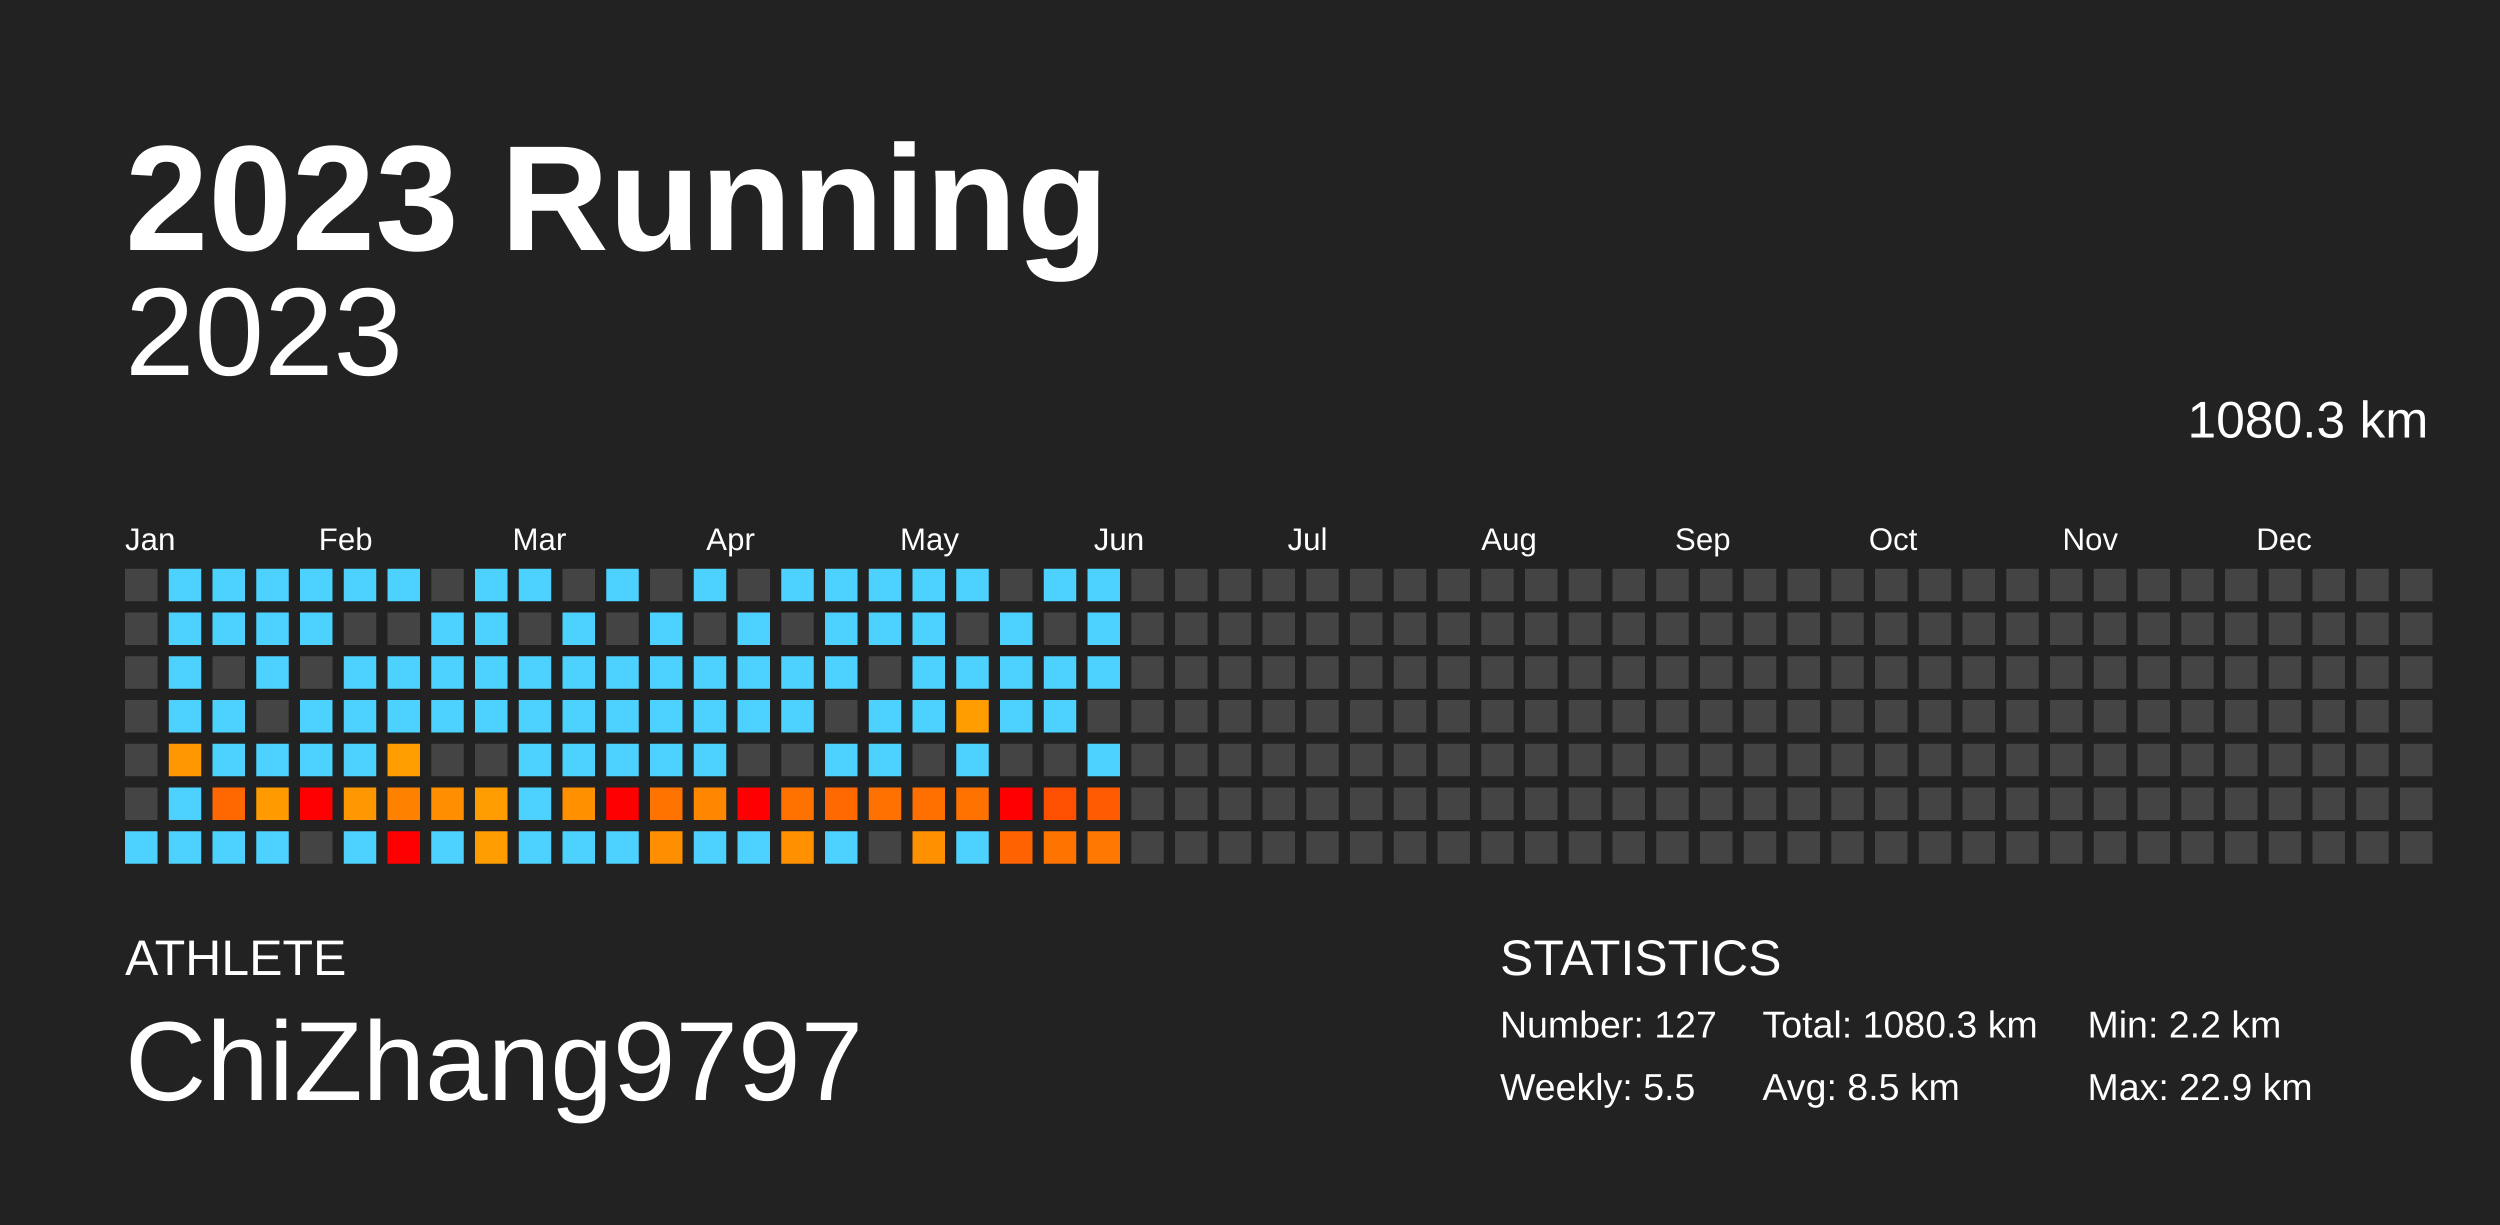
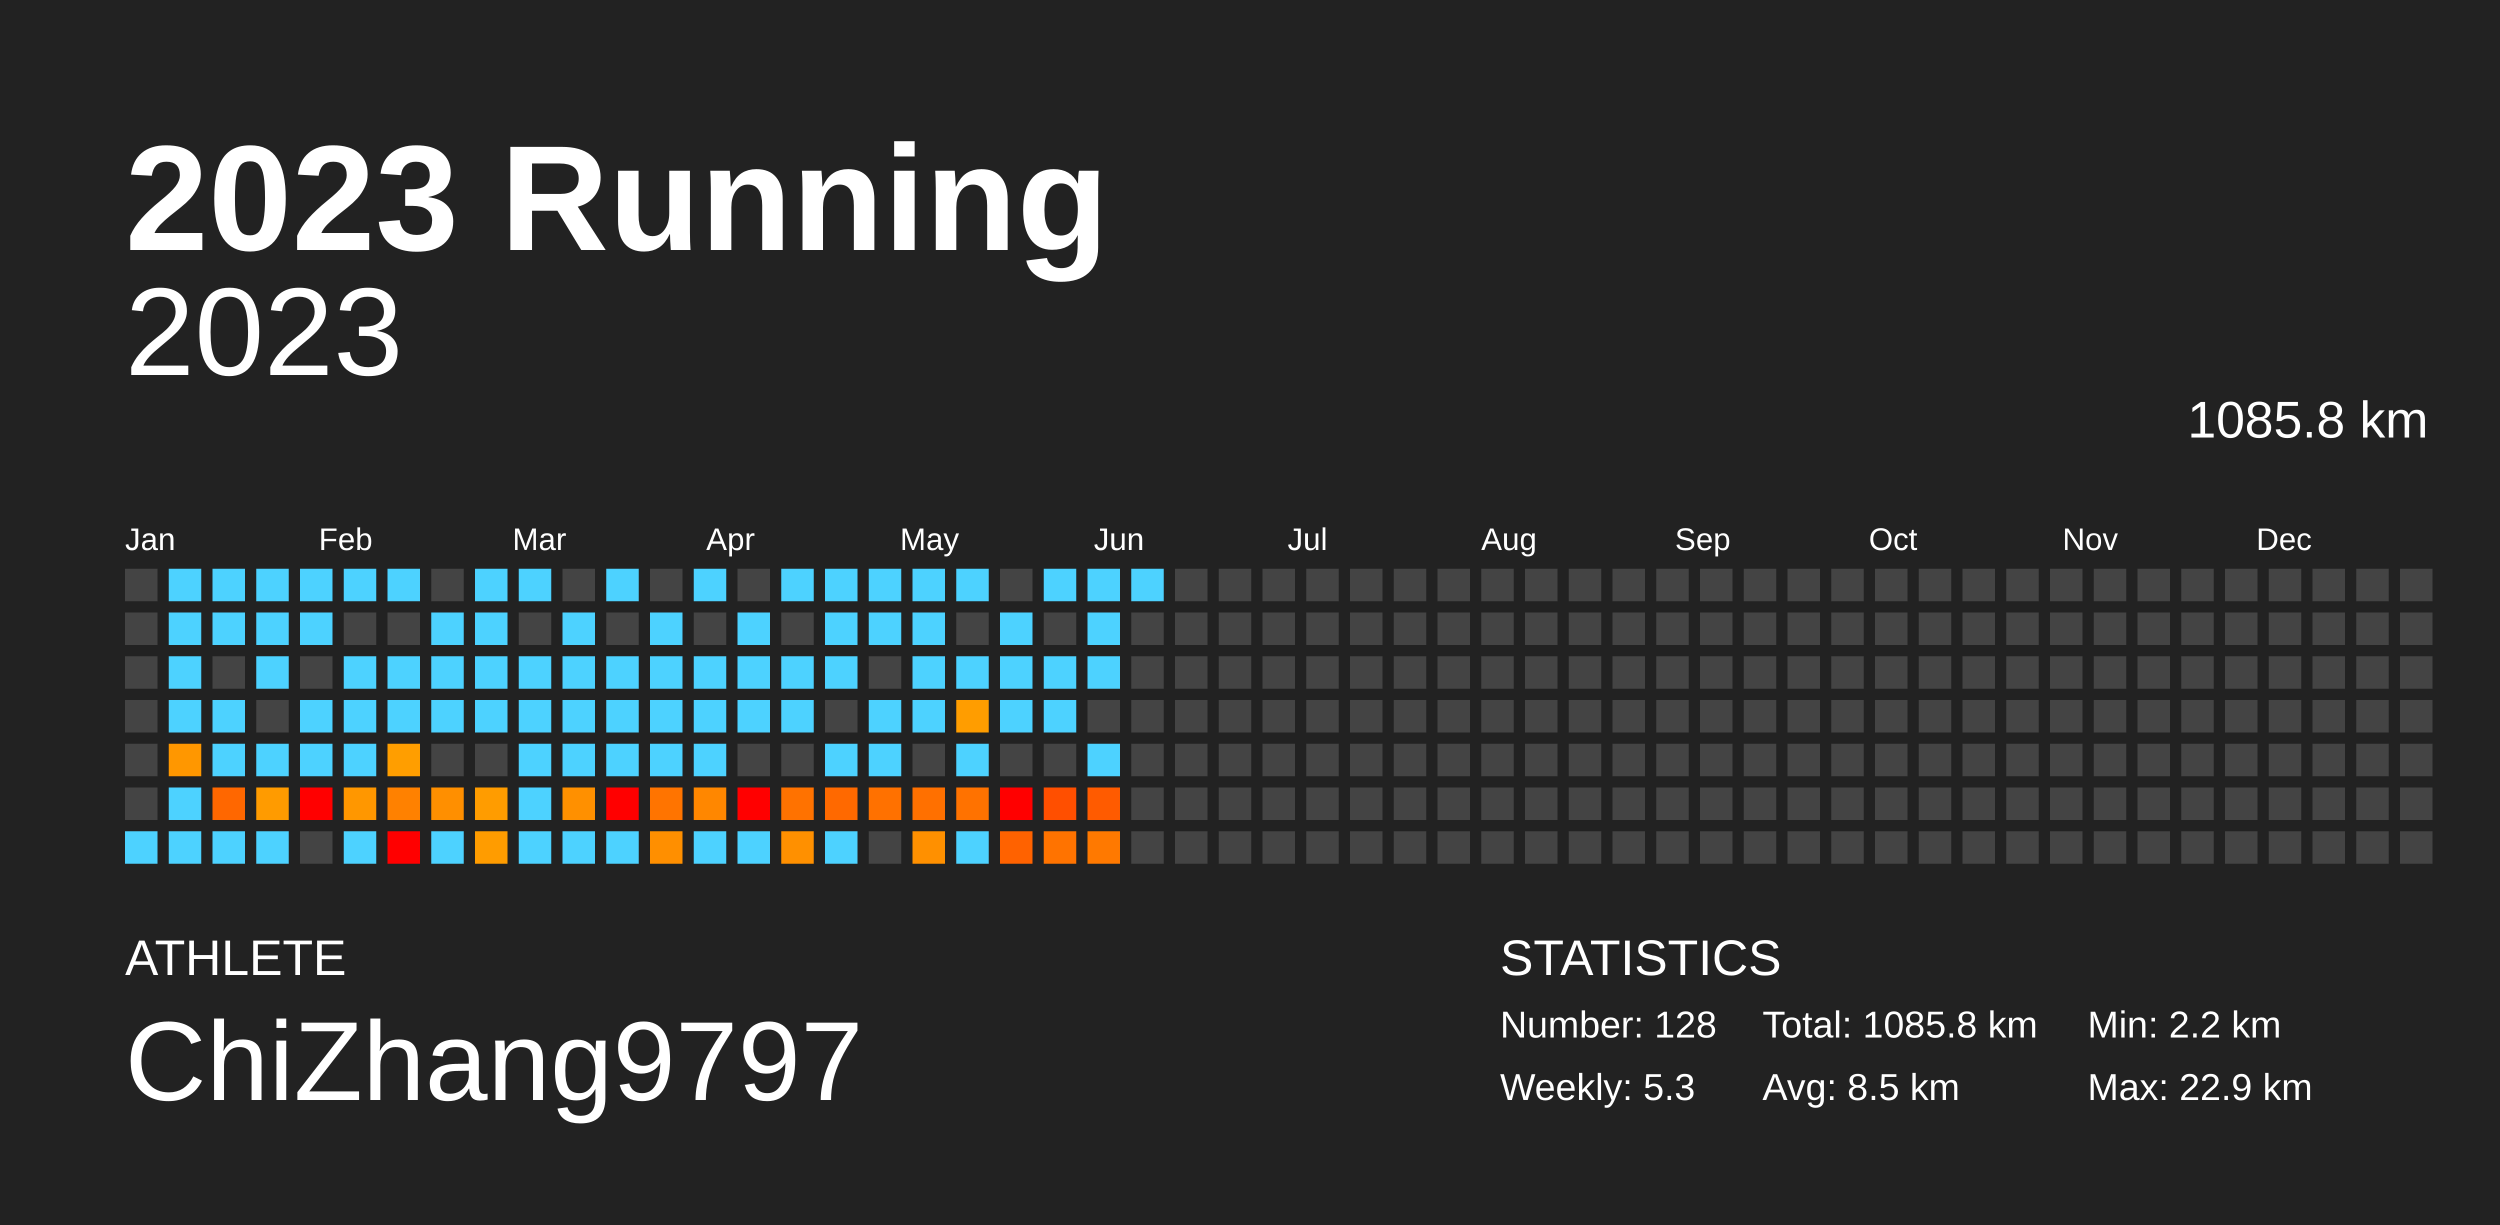
<svg xmlns="http://www.w3.org/2000/svg" baseProfile="full" height="98mm" version="1.1" viewBox="0,0,200,98" width="200mm">
  <defs />
  <rect fill="#222222" height="98" width="200" x="0" y="0" />
  <text fill="#FFFFFF" style="font-size:12px; font-family:Arial; font-weight:bold;" x="10" y="20">2023 Running</text>
  <text fill="#FFFFFF" style="font-size:4px; font-family:Arial" x="10" y="78">ATHLETE</text>
  <text fill="#FFFFFF" style="font-size:9px; font-family:Arial" x="10" y="88">ChiZhang9797</text>
  <text fill="#FFFFFF" style="font-size:4px; font-family:Arial" x="120" y="78">STATISTICS</text>
-   <text fill="#FFFFFF" style="font-size:3px; font-family:Arial" x="120" y="83">Number: 127</text>
-   <text fill="#FFFFFF" style="font-size:3px; font-family:Arial" x="120" y="88">Weekly: 5.5</text>
-   <text fill="#FFFFFF" style="font-size:3px; font-family:Arial" x="141" y="83">Total: 1080.3 km</text>
+   <text fill="#FFFFFF" style="font-size:3px; font-family:Arial" x="120" y="83">Number: 128</text>
+   <text fill="#FFFFFF" style="font-size:3px; font-family:Arial" x="120" y="88">Weekly: 5.3</text>
+   <text fill="#FFFFFF" style="font-size:3px; font-family:Arial" x="141" y="83">Total: 1085.8 km</text>
  <text fill="#FFFFFF" style="font-size:3px; font-family:Arial" x="141" y="88">Avg: 8.5 km</text>
  <text fill="#FFFFFF" style="font-size:3px; font-family:Arial" x="167" y="83">Min: 2.2 km</text>
  <text fill="#FFFFFF" style="font-size:3px; font-family:Arial" x="167" y="88">Max: 22.9 km</text>
  <text alignment-baseline="hanging" fill="#FFFFFF" style="font-size:10.0px; font-family:Arial;" x="10" y="30">2023</text>
-   <text alignment-baseline="hanging" fill="#FFFFFF" style="font-size:4.125px; font-family:Arial;" x="175" y="35">1080.3 km</text>
+   <text alignment-baseline="hanging" fill="#FFFFFF" style="font-size:4.125px; font-family:Arial;" x="175" y="35">1085.8 km</text>
  <text fill="#FFFFFF" style="font-size:2.5px; font-family:Arial" x="10.0" y="44">Jan</text>
  <text fill="#FFFFFF" style="font-size:2.5px; font-family:Arial" x="25.5" y="44">Feb</text>
  <text fill="#FFFFFF" style="font-size:2.5px; font-family:Arial" x="41.0" y="44">Mar</text>
  <text fill="#FFFFFF" style="font-size:2.5px; font-family:Arial" x="56.5" y="44">Apr</text>
  <text fill="#FFFFFF" style="font-size:2.5px; font-family:Arial" x="72.0" y="44">May</text>
  <text fill="#FFFFFF" style="font-size:2.5px; font-family:Arial" x="87.5" y="44">Jun</text>
  <text fill="#FFFFFF" style="font-size:2.5px; font-family:Arial" x="103.0" y="44">Jul</text>
  <text fill="#FFFFFF" style="font-size:2.5px; font-family:Arial" x="118.5" y="44">Aug</text>
  <text fill="#FFFFFF" style="font-size:2.5px; font-family:Arial" x="134.0" y="44">Sep</text>
  <text fill="#FFFFFF" style="font-size:2.5px; font-family:Arial" x="149.5" y="44">Oct</text>
  <text fill="#FFFFFF" style="font-size:2.5px; font-family:Arial" x="165.0" y="44">Nov</text>
  <text fill="#FFFFFF" style="font-size:2.5px; font-family:Arial" x="180.5" y="44">Dec</text>
  <rect fill="#444444" height="2.6" width="2.6" x="10.0" y="45.5" />
  <rect fill="#444444" height="2.6" width="2.6" x="10.0" y="49.0" />
  <rect fill="#444444" height="2.6" width="2.6" x="10.0" y="52.5" />
  <rect fill="#444444" height="2.6" width="2.6" x="10.0" y="56.0" />
  <rect fill="#444444" height="2.6" width="2.6" x="10.0" y="59.5" />
  <rect fill="#444444" height="2.6" width="2.6" x="10.0" y="63.0" />
  <rect fill="#4dd2ff" height="2.6" width="2.6" x="10.0" y="66.5" />
  <rect fill="#4dd2ff" height="2.6" width="2.6" x="13.5" y="45.5" />
  <rect fill="#4dd2ff" height="2.6" width="2.6" x="13.5" y="49.0" />
  <rect fill="#4dd2ff" height="2.6" width="2.6" x="13.5" y="52.5" />
  <rect fill="#4dd2ff" height="2.6" width="2.6" x="13.5" y="56.0" />
  <rect fill="#ff9700" height="2.6" width="2.6" x="13.5" y="59.5" />
  <rect fill="#4dd2ff" height="2.6" width="2.6" x="13.5" y="63.0" />
  <rect fill="#4dd2ff" height="2.6" width="2.6" x="13.5" y="66.5" />
  <rect fill="#4dd2ff" height="2.6" width="2.6" x="17.0" y="45.5" />
  <rect fill="#4dd2ff" height="2.6" width="2.6" x="17.0" y="49.0" />
  <rect fill="#444444" height="2.6" width="2.6" x="17.0" y="52.5" />
  <rect fill="#4dd2ff" height="2.6" width="2.6" x="17.0" y="56.0" />
  <rect fill="#4dd2ff" height="2.6" width="2.6" x="17.0" y="59.5" />
  <rect fill="#ff6700" height="2.6" width="2.6" x="17.0" y="63.0" />
  <rect fill="#4dd2ff" height="2.6" width="2.6" x="17.0" y="66.5" />
  <rect fill="#4dd2ff" height="2.6" width="2.6" x="20.5" y="45.5" />
  <rect fill="#4dd2ff" height="2.6" width="2.6" x="20.5" y="49.0" />
  <rect fill="#4dd2ff" height="2.6" width="2.6" x="20.5" y="52.5" />
  <rect fill="#444444" height="2.6" width="2.6" x="20.5" y="56.0" />
  <rect fill="#4dd2ff" height="2.6" width="2.6" x="20.5" y="59.5" />
  <rect fill="#ff9b00" height="2.6" width="2.6" x="20.5" y="63.0" />
  <rect fill="#4dd2ff" height="2.6" width="2.6" x="20.5" y="66.5" />
  <rect fill="#4dd2ff" height="2.6" width="2.6" x="24.0" y="45.5" />
  <rect fill="#4dd2ff" height="2.6" width="2.6" x="24.0" y="49.0" />
  <rect fill="#444444" height="2.6" width="2.6" x="24.0" y="52.5" />
  <rect fill="#4dd2ff" height="2.6" width="2.6" x="24.0" y="56.0" />
  <rect fill="#4dd2ff" height="2.6" width="2.6" x="24.0" y="59.5" />
  <rect fill="red" height="2.6" width="2.6" x="24.0" y="63.0" />
  <rect fill="#444444" height="2.6" width="2.6" x="24.0" y="66.5" />
  <rect fill="#4dd2ff" height="2.6" width="2.6" x="27.5" y="45.5" />
  <rect fill="#444444" height="2.6" width="2.6" x="27.5" y="49.0" />
  <rect fill="#4dd2ff" height="2.6" width="2.6" x="27.5" y="52.5" />
  <rect fill="#4dd2ff" height="2.6" width="2.6" x="27.5" y="56.0" />
  <rect fill="#4dd2ff" height="2.6" width="2.6" x="27.5" y="59.5" />
  <rect fill="#ff9700" height="2.6" width="2.6" x="27.5" y="63.0" />
  <rect fill="#4dd2ff" height="2.6" width="2.6" x="27.5" y="66.5" />
  <rect fill="#4dd2ff" height="2.6" width="2.6" x="31.0" y="45.5" />
  <rect fill="#444444" height="2.6" width="2.6" x="31.0" y="49.0" />
  <rect fill="#4dd2ff" height="2.6" width="2.6" x="31.0" y="52.5" />
  <rect fill="#4dd2ff" height="2.6" width="2.6" x="31.0" y="56.0" />
  <rect fill="#ff9e00" height="2.6" width="2.6" x="31.0" y="59.5" />
  <rect fill="#ff8100" height="2.6" width="2.6" x="31.0" y="63.0" />
  <rect fill="red" height="2.6" width="2.6" x="31.0" y="66.5" />
  <rect fill="#444444" height="2.6" width="2.6" x="34.5" y="45.5" />
  <rect fill="#4dd2ff" height="2.6" width="2.6" x="34.5" y="49.0" />
  <rect fill="#4dd2ff" height="2.6" width="2.6" x="34.5" y="52.5" />
  <rect fill="#4dd2ff" height="2.6" width="2.6" x="34.5" y="56.0" />
  <rect fill="#444444" height="2.6" width="2.6" x="34.5" y="59.5" />
  <rect fill="#ff8f00" height="2.6" width="2.6" x="34.5" y="63.0" />
  <rect fill="#4dd2ff" height="2.6" width="2.6" x="34.5" y="66.5" />
  <rect fill="#4dd2ff" height="2.6" width="2.6" x="38.0" y="45.5" />
  <rect fill="#4dd2ff" height="2.6" width="2.6" x="38.0" y="49.0" />
  <rect fill="#4dd2ff" height="2.6" width="2.6" x="38.0" y="52.5" />
  <rect fill="#4dd2ff" height="2.6" width="2.6" x="38.0" y="56.0" />
  <rect fill="#444444" height="2.6" width="2.6" x="38.0" y="59.5" />
  <rect fill="#ff9c00" height="2.6" width="2.6" x="38.0" y="63.0" />
  <rect fill="#ff9c00" height="2.6" width="2.6" x="38.0" y="66.5" />
  <rect fill="#4dd2ff" height="2.6" width="2.6" x="41.5" y="45.5" />
  <rect fill="#444444" height="2.6" width="2.6" x="41.5" y="49.0" />
  <rect fill="#4dd2ff" height="2.6" width="2.6" x="41.5" y="52.5" />
  <rect fill="#4dd2ff" height="2.6" width="2.6" x="41.5" y="56.0" />
  <rect fill="#4dd2ff" height="2.6" width="2.6" x="41.5" y="59.5" />
  <rect fill="#4dd2ff" height="2.6" width="2.6" x="41.5" y="63.0" />
  <rect fill="#4dd2ff" height="2.6" width="2.6" x="41.5" y="66.5" />
  <rect fill="#444444" height="2.6" width="2.6" x="45.0" y="45.5" />
  <rect fill="#4dd2ff" height="2.6" width="2.6" x="45.0" y="49.0" />
  <rect fill="#4dd2ff" height="2.6" width="2.6" x="45.0" y="52.5" />
  <rect fill="#4dd2ff" height="2.6" width="2.6" x="45.0" y="56.0" />
  <rect fill="#4dd2ff" height="2.6" width="2.6" x="45.0" y="59.5" />
  <rect fill="#ff9000" height="2.6" width="2.6" x="45.0" y="63.0" />
  <rect fill="#4dd2ff" height="2.6" width="2.6" x="45.0" y="66.5" />
  <rect fill="#4dd2ff" height="2.6" width="2.6" x="48.5" y="45.5" />
  <rect fill="#444444" height="2.6" width="2.6" x="48.5" y="49.0" />
  <rect fill="#4dd2ff" height="2.6" width="2.6" x="48.5" y="52.5" />
  <rect fill="#4dd2ff" height="2.6" width="2.6" x="48.5" y="56.0" />
  <rect fill="#4dd2ff" height="2.6" width="2.6" x="48.5" y="59.5" />
  <rect fill="red" height="2.6" width="2.6" x="48.5" y="63.0" />
  <rect fill="#4dd2ff" height="2.6" width="2.6" x="48.5" y="66.5" />
  <rect fill="#444444" height="2.6" width="2.6" x="52.0" y="45.5" />
  <rect fill="#4dd2ff" height="2.6" width="2.6" x="52.0" y="49.0" />
  <rect fill="#4dd2ff" height="2.6" width="2.6" x="52.0" y="52.5" />
  <rect fill="#4dd2ff" height="2.6" width="2.6" x="52.0" y="56.0" />
  <rect fill="#4dd2ff" height="2.6" width="2.6" x="52.0" y="59.5" />
  <rect fill="#ff7400" height="2.6" width="2.6" x="52.0" y="63.0" />
  <rect fill="#ff8f00" height="2.6" width="2.6" x="52.0" y="66.5" />
  <rect fill="#4dd2ff" height="2.6" width="2.6" x="55.5" y="45.5" />
  <rect fill="#444444" height="2.6" width="2.6" x="55.5" y="49.0" />
  <rect fill="#4dd2ff" height="2.6" width="2.6" x="55.5" y="52.5" />
  <rect fill="#4dd2ff" height="2.6" width="2.6" x="55.5" y="56.0" />
  <rect fill="#4dd2ff" height="2.6" width="2.6" x="55.5" y="59.5" />
  <rect fill="#ff8700" height="2.6" width="2.6" x="55.5" y="63.0" />
  <rect fill="#4dd2ff" height="2.6" width="2.6" x="55.5" y="66.5" />
  <rect fill="#444444" height="2.6" width="2.6" x="59.0" y="45.5" />
  <rect fill="#4dd2ff" height="2.6" width="2.6" x="59.0" y="49.0" />
  <rect fill="#4dd2ff" height="2.6" width="2.6" x="59.0" y="52.5" />
  <rect fill="#4dd2ff" height="2.6" width="2.6" x="59.0" y="56.0" />
  <rect fill="#444444" height="2.6" width="2.6" x="59.0" y="59.5" />
  <rect fill="red" height="2.6" width="2.6" x="59.0" y="63.0" />
  <rect fill="#4dd2ff" height="2.6" width="2.6" x="59.0" y="66.5" />
  <rect fill="#4dd2ff" height="2.6" width="2.6" x="62.5" y="45.5" />
  <rect fill="#444444" height="2.6" width="2.6" x="62.5" y="49.0" />
  <rect fill="#4dd2ff" height="2.6" width="2.6" x="62.5" y="52.5" />
  <rect fill="#4dd2ff" height="2.6" width="2.6" x="62.5" y="56.0" />
  <rect fill="#444444" height="2.6" width="2.6" x="62.5" y="59.5" />
  <rect fill="#ff7200" height="2.6" width="2.6" x="62.5" y="63.0" />
  <rect fill="#ff9000" height="2.6" width="2.6" x="62.5" y="66.5" />
  <rect fill="#4dd2ff" height="2.6" width="2.6" x="66.0" y="45.5" />
  <rect fill="#4dd2ff" height="2.6" width="2.6" x="66.0" y="49.0" />
  <rect fill="#4dd2ff" height="2.6" width="2.6" x="66.0" y="52.5" />
  <rect fill="#444444" height="2.6" width="2.6" x="66.0" y="56.0" />
  <rect fill="#4dd2ff" height="2.6" width="2.6" x="66.0" y="59.5" />
  <rect fill="#ff6900" height="2.6" width="2.6" x="66.0" y="63.0" />
  <rect fill="#4dd2ff" height="2.6" width="2.6" x="66.0" y="66.5" />
  <rect fill="#4dd2ff" height="2.6" width="2.6" x="69.5" y="45.5" />
  <rect fill="#4dd2ff" height="2.6" width="2.6" x="69.5" y="49.0" />
  <rect fill="#444444" height="2.6" width="2.6" x="69.5" y="52.5" />
  <rect fill="#4dd2ff" height="2.6" width="2.6" x="69.5" y="56.0" />
  <rect fill="#4dd2ff" height="2.6" width="2.6" x="69.5" y="59.5" />
  <rect fill="#ff7100" height="2.6" width="2.6" x="69.5" y="63.0" />
  <rect fill="#444444" height="2.6" width="2.6" x="69.5" y="66.5" />
  <rect fill="#4dd2ff" height="2.6" width="2.6" x="73.0" y="45.5" />
  <rect fill="#4dd2ff" height="2.6" width="2.6" x="73.0" y="49.0" />
  <rect fill="#4dd2ff" height="2.6" width="2.6" x="73.0" y="52.5" />
  <rect fill="#4dd2ff" height="2.6" width="2.6" x="73.0" y="56.0" />
  <rect fill="#444444" height="2.6" width="2.6" x="73.0" y="59.5" />
  <rect fill="#ff7000" height="2.6" width="2.6" x="73.0" y="63.0" />
  <rect fill="#ff9000" height="2.6" width="2.6" x="73.0" y="66.5" />
  <rect fill="#4dd2ff" height="2.6" width="2.6" x="76.5" y="45.5" />
  <rect fill="#444444" height="2.6" width="2.6" x="76.5" y="49.0" />
  <rect fill="#4dd2ff" height="2.6" width="2.6" x="76.5" y="52.5" />
  <rect fill="#ff9d00" height="2.6" width="2.6" x="76.5" y="56.0" />
  <rect fill="#4dd2ff" height="2.6" width="2.6" x="76.5" y="59.5" />
  <rect fill="#ff7200" height="2.6" width="2.6" x="76.5" y="63.0" />
  <rect fill="#4dd2ff" height="2.6" width="2.6" x="76.5" y="66.5" />
  <rect fill="#444444" height="2.6" width="2.6" x="80.0" y="45.5" />
  <rect fill="#4dd2ff" height="2.6" width="2.6" x="80.0" y="49.0" />
  <rect fill="#4dd2ff" height="2.6" width="2.6" x="80.0" y="52.5" />
  <rect fill="#4dd2ff" height="2.6" width="2.6" x="80.0" y="56.0" />
  <rect fill="#444444" height="2.6" width="2.6" x="80.0" y="59.5" />
  <rect fill="red" height="2.6" width="2.6" x="80.0" y="63.0" />
  <rect fill="#ff6200" height="2.6" width="2.6" x="80.0" y="66.5" />
  <rect fill="#4dd2ff" height="2.6" width="2.6" x="83.5" y="45.5" />
  <rect fill="#444444" height="2.6" width="2.6" x="83.5" y="49.0" />
  <rect fill="#4dd2ff" height="2.6" width="2.6" x="83.5" y="52.5" />
  <rect fill="#4dd2ff" height="2.6" width="2.6" x="83.5" y="56.0" />
  <rect fill="#444444" height="2.6" width="2.6" x="83.5" y="59.5" />
  <rect fill="#ff4f00" height="2.6" width="2.6" x="83.5" y="63.0" />
  <rect fill="#ff7300" height="2.6" width="2.6" x="83.5" y="66.5" />
  <rect fill="#4dd2ff" height="2.6" width="2.6" x="87.0" y="45.5" />
  <rect fill="#4dd2ff" height="2.6" width="2.6" x="87.0" y="49.0" />
  <rect fill="#4dd2ff" height="2.6" width="2.6" x="87.0" y="52.5" />
  <rect fill="#444444" height="2.6" width="2.6" x="87.0" y="56.0" />
  <rect fill="#4dd2ff" height="2.6" width="2.6" x="87.0" y="59.5" />
  <rect fill="#ff5b00" height="2.6" width="2.6" x="87.0" y="63.0" />
  <rect fill="#ff7900" height="2.6" width="2.6" x="87.0" y="66.5" />
-   <rect fill="#444444" height="2.6" width="2.6" x="90.5" y="45.5" />
+   <rect fill="#4dd2ff" height="2.6" width="2.6" x="90.5" y="45.5" />
  <rect fill="#444444" height="2.6" width="2.6" x="90.5" y="49.0" />
  <rect fill="#444444" height="2.6" width="2.6" x="90.5" y="52.5" />
  <rect fill="#444444" height="2.6" width="2.6" x="90.5" y="56.0" />
  <rect fill="#444444" height="2.6" width="2.6" x="90.5" y="59.5" />
  <rect fill="#444444" height="2.6" width="2.6" x="90.5" y="63.0" />
  <rect fill="#444444" height="2.6" width="2.6" x="90.5" y="66.5" />
  <rect fill="#444444" height="2.6" width="2.6" x="94.0" y="45.5" />
  <rect fill="#444444" height="2.6" width="2.6" x="94.0" y="49.0" />
  <rect fill="#444444" height="2.6" width="2.6" x="94.0" y="52.5" />
  <rect fill="#444444" height="2.6" width="2.6" x="94.0" y="56.0" />
  <rect fill="#444444" height="2.6" width="2.6" x="94.0" y="59.5" />
  <rect fill="#444444" height="2.6" width="2.6" x="94.0" y="63.0" />
  <rect fill="#444444" height="2.6" width="2.6" x="94.0" y="66.5" />
  <rect fill="#444444" height="2.6" width="2.6" x="97.5" y="45.5" />
  <rect fill="#444444" height="2.6" width="2.6" x="97.5" y="49.0" />
  <rect fill="#444444" height="2.6" width="2.6" x="97.5" y="52.5" />
  <rect fill="#444444" height="2.6" width="2.6" x="97.5" y="56.0" />
  <rect fill="#444444" height="2.6" width="2.6" x="97.5" y="59.5" />
  <rect fill="#444444" height="2.6" width="2.6" x="97.5" y="63.0" />
  <rect fill="#444444" height="2.6" width="2.6" x="97.5" y="66.5" />
  <rect fill="#444444" height="2.6" width="2.6" x="101.0" y="45.5" />
  <rect fill="#444444" height="2.6" width="2.6" x="101.0" y="49.0" />
  <rect fill="#444444" height="2.6" width="2.6" x="101.0" y="52.5" />
  <rect fill="#444444" height="2.6" width="2.6" x="101.0" y="56.0" />
  <rect fill="#444444" height="2.6" width="2.6" x="101.0" y="59.5" />
  <rect fill="#444444" height="2.6" width="2.6" x="101.0" y="63.0" />
  <rect fill="#444444" height="2.6" width="2.6" x="101.0" y="66.5" />
  <rect fill="#444444" height="2.6" width="2.6" x="104.5" y="45.5" />
  <rect fill="#444444" height="2.6" width="2.6" x="104.5" y="49.0" />
  <rect fill="#444444" height="2.6" width="2.6" x="104.5" y="52.5" />
  <rect fill="#444444" height="2.6" width="2.6" x="104.5" y="56.0" />
  <rect fill="#444444" height="2.6" width="2.6" x="104.5" y="59.5" />
  <rect fill="#444444" height="2.6" width="2.6" x="104.5" y="63.0" />
  <rect fill="#444444" height="2.6" width="2.6" x="104.5" y="66.5" />
  <rect fill="#444444" height="2.6" width="2.6" x="108.0" y="45.5" />
  <rect fill="#444444" height="2.6" width="2.6" x="108.0" y="49.0" />
  <rect fill="#444444" height="2.6" width="2.6" x="108.0" y="52.5" />
  <rect fill="#444444" height="2.6" width="2.6" x="108.0" y="56.0" />
  <rect fill="#444444" height="2.6" width="2.6" x="108.0" y="59.5" />
  <rect fill="#444444" height="2.6" width="2.6" x="108.0" y="63.0" />
  <rect fill="#444444" height="2.6" width="2.6" x="108.0" y="66.5" />
  <rect fill="#444444" height="2.6" width="2.6" x="111.5" y="45.5" />
  <rect fill="#444444" height="2.6" width="2.6" x="111.5" y="49.0" />
  <rect fill="#444444" height="2.6" width="2.6" x="111.5" y="52.5" />
  <rect fill="#444444" height="2.6" width="2.6" x="111.5" y="56.0" />
  <rect fill="#444444" height="2.6" width="2.6" x="111.5" y="59.5" />
  <rect fill="#444444" height="2.6" width="2.6" x="111.5" y="63.0" />
  <rect fill="#444444" height="2.6" width="2.6" x="111.5" y="66.5" />
  <rect fill="#444444" height="2.6" width="2.6" x="115.0" y="45.5" />
  <rect fill="#444444" height="2.6" width="2.6" x="115.0" y="49.0" />
  <rect fill="#444444" height="2.6" width="2.6" x="115.0" y="52.5" />
  <rect fill="#444444" height="2.6" width="2.6" x="115.0" y="56.0" />
  <rect fill="#444444" height="2.6" width="2.6" x="115.0" y="59.5" />
  <rect fill="#444444" height="2.6" width="2.6" x="115.0" y="63.0" />
  <rect fill="#444444" height="2.6" width="2.6" x="115.0" y="66.5" />
  <rect fill="#444444" height="2.6" width="2.6" x="118.5" y="45.5" />
  <rect fill="#444444" height="2.6" width="2.6" x="118.5" y="49.0" />
  <rect fill="#444444" height="2.6" width="2.6" x="118.5" y="52.5" />
  <rect fill="#444444" height="2.6" width="2.6" x="118.5" y="56.0" />
  <rect fill="#444444" height="2.6" width="2.6" x="118.5" y="59.5" />
  <rect fill="#444444" height="2.6" width="2.6" x="118.5" y="63.0" />
  <rect fill="#444444" height="2.6" width="2.6" x="118.5" y="66.5" />
  <rect fill="#444444" height="2.6" width="2.6" x="122.0" y="45.5" />
  <rect fill="#444444" height="2.6" width="2.6" x="122.0" y="49.0" />
  <rect fill="#444444" height="2.6" width="2.6" x="122.0" y="52.5" />
  <rect fill="#444444" height="2.6" width="2.6" x="122.0" y="56.0" />
  <rect fill="#444444" height="2.6" width="2.6" x="122.0" y="59.5" />
  <rect fill="#444444" height="2.6" width="2.6" x="122.0" y="63.0" />
  <rect fill="#444444" height="2.6" width="2.6" x="122.0" y="66.5" />
  <rect fill="#444444" height="2.6" width="2.6" x="125.5" y="45.5" />
  <rect fill="#444444" height="2.6" width="2.6" x="125.5" y="49.0" />
  <rect fill="#444444" height="2.6" width="2.6" x="125.5" y="52.5" />
  <rect fill="#444444" height="2.6" width="2.6" x="125.5" y="56.0" />
  <rect fill="#444444" height="2.6" width="2.6" x="125.5" y="59.5" />
  <rect fill="#444444" height="2.6" width="2.6" x="125.5" y="63.0" />
  <rect fill="#444444" height="2.6" width="2.6" x="125.5" y="66.5" />
  <rect fill="#444444" height="2.6" width="2.6" x="129.0" y="45.5" />
  <rect fill="#444444" height="2.6" width="2.6" x="129.0" y="49.0" />
  <rect fill="#444444" height="2.6" width="2.6" x="129.0" y="52.5" />
  <rect fill="#444444" height="2.6" width="2.6" x="129.0" y="56.0" />
  <rect fill="#444444" height="2.6" width="2.6" x="129.0" y="59.5" />
  <rect fill="#444444" height="2.6" width="2.6" x="129.0" y="63.0" />
  <rect fill="#444444" height="2.6" width="2.6" x="129.0" y="66.5" />
  <rect fill="#444444" height="2.6" width="2.6" x="132.5" y="45.5" />
  <rect fill="#444444" height="2.6" width="2.6" x="132.5" y="49.0" />
  <rect fill="#444444" height="2.6" width="2.6" x="132.5" y="52.5" />
  <rect fill="#444444" height="2.6" width="2.6" x="132.5" y="56.0" />
  <rect fill="#444444" height="2.6" width="2.6" x="132.5" y="59.5" />
  <rect fill="#444444" height="2.6" width="2.6" x="132.5" y="63.0" />
  <rect fill="#444444" height="2.6" width="2.6" x="132.5" y="66.5" />
  <rect fill="#444444" height="2.6" width="2.6" x="136.0" y="45.5" />
  <rect fill="#444444" height="2.6" width="2.6" x="136.0" y="49.0" />
  <rect fill="#444444" height="2.6" width="2.6" x="136.0" y="52.5" />
  <rect fill="#444444" height="2.6" width="2.6" x="136.0" y="56.0" />
  <rect fill="#444444" height="2.6" width="2.6" x="136.0" y="59.5" />
  <rect fill="#444444" height="2.6" width="2.6" x="136.0" y="63.0" />
  <rect fill="#444444" height="2.6" width="2.6" x="136.0" y="66.5" />
  <rect fill="#444444" height="2.6" width="2.6" x="139.5" y="45.5" />
  <rect fill="#444444" height="2.6" width="2.6" x="139.5" y="49.0" />
  <rect fill="#444444" height="2.6" width="2.6" x="139.5" y="52.5" />
  <rect fill="#444444" height="2.6" width="2.6" x="139.5" y="56.0" />
  <rect fill="#444444" height="2.6" width="2.6" x="139.5" y="59.5" />
  <rect fill="#444444" height="2.6" width="2.6" x="139.5" y="63.0" />
  <rect fill="#444444" height="2.6" width="2.6" x="139.5" y="66.5" />
  <rect fill="#444444" height="2.6" width="2.6" x="143.0" y="45.5" />
  <rect fill="#444444" height="2.6" width="2.6" x="143.0" y="49.0" />
  <rect fill="#444444" height="2.6" width="2.6" x="143.0" y="52.5" />
  <rect fill="#444444" height="2.6" width="2.6" x="143.0" y="56.0" />
  <rect fill="#444444" height="2.6" width="2.6" x="143.0" y="59.5" />
  <rect fill="#444444" height="2.6" width="2.6" x="143.0" y="63.0" />
  <rect fill="#444444" height="2.6" width="2.6" x="143.0" y="66.5" />
  <rect fill="#444444" height="2.6" width="2.6" x="146.5" y="45.5" />
  <rect fill="#444444" height="2.6" width="2.6" x="146.5" y="49.0" />
  <rect fill="#444444" height="2.6" width="2.6" x="146.5" y="52.5" />
  <rect fill="#444444" height="2.6" width="2.6" x="146.5" y="56.0" />
  <rect fill="#444444" height="2.6" width="2.6" x="146.5" y="59.5" />
  <rect fill="#444444" height="2.6" width="2.6" x="146.5" y="63.0" />
  <rect fill="#444444" height="2.6" width="2.6" x="146.5" y="66.5" />
  <rect fill="#444444" height="2.6" width="2.6" x="150.0" y="45.5" />
  <rect fill="#444444" height="2.6" width="2.6" x="150.0" y="49.0" />
  <rect fill="#444444" height="2.6" width="2.6" x="150.0" y="52.5" />
  <rect fill="#444444" height="2.6" width="2.6" x="150.0" y="56.0" />
  <rect fill="#444444" height="2.6" width="2.6" x="150.0" y="59.5" />
  <rect fill="#444444" height="2.6" width="2.6" x="150.0" y="63.0" />
  <rect fill="#444444" height="2.6" width="2.6" x="150.0" y="66.5" />
  <rect fill="#444444" height="2.6" width="2.6" x="153.5" y="45.5" />
  <rect fill="#444444" height="2.6" width="2.6" x="153.5" y="49.0" />
  <rect fill="#444444" height="2.6" width="2.6" x="153.5" y="52.5" />
  <rect fill="#444444" height="2.6" width="2.6" x="153.5" y="56.0" />
  <rect fill="#444444" height="2.6" width="2.6" x="153.5" y="59.5" />
  <rect fill="#444444" height="2.6" width="2.6" x="153.5" y="63.0" />
  <rect fill="#444444" height="2.6" width="2.6" x="153.5" y="66.5" />
  <rect fill="#444444" height="2.6" width="2.6" x="157.0" y="45.5" />
  <rect fill="#444444" height="2.6" width="2.6" x="157.0" y="49.0" />
  <rect fill="#444444" height="2.6" width="2.6" x="157.0" y="52.5" />
  <rect fill="#444444" height="2.6" width="2.6" x="157.0" y="56.0" />
  <rect fill="#444444" height="2.6" width="2.6" x="157.0" y="59.5" />
  <rect fill="#444444" height="2.6" width="2.6" x="157.0" y="63.0" />
  <rect fill="#444444" height="2.6" width="2.6" x="157.0" y="66.5" />
  <rect fill="#444444" height="2.6" width="2.6" x="160.5" y="45.5" />
  <rect fill="#444444" height="2.6" width="2.6" x="160.5" y="49.0" />
  <rect fill="#444444" height="2.6" width="2.6" x="160.5" y="52.5" />
  <rect fill="#444444" height="2.6" width="2.6" x="160.5" y="56.0" />
  <rect fill="#444444" height="2.6" width="2.6" x="160.5" y="59.5" />
  <rect fill="#444444" height="2.6" width="2.6" x="160.5" y="63.0" />
  <rect fill="#444444" height="2.6" width="2.6" x="160.5" y="66.5" />
  <rect fill="#444444" height="2.6" width="2.6" x="164.0" y="45.5" />
  <rect fill="#444444" height="2.6" width="2.6" x="164.0" y="49.0" />
  <rect fill="#444444" height="2.6" width="2.6" x="164.0" y="52.5" />
  <rect fill="#444444" height="2.6" width="2.6" x="164.0" y="56.0" />
  <rect fill="#444444" height="2.6" width="2.6" x="164.0" y="59.5" />
  <rect fill="#444444" height="2.6" width="2.6" x="164.0" y="63.0" />
  <rect fill="#444444" height="2.6" width="2.6" x="164.0" y="66.5" />
  <rect fill="#444444" height="2.6" width="2.6" x="167.5" y="45.5" />
  <rect fill="#444444" height="2.6" width="2.6" x="167.5" y="49.0" />
  <rect fill="#444444" height="2.6" width="2.6" x="167.5" y="52.5" />
  <rect fill="#444444" height="2.6" width="2.6" x="167.5" y="56.0" />
  <rect fill="#444444" height="2.6" width="2.6" x="167.5" y="59.5" />
  <rect fill="#444444" height="2.6" width="2.6" x="167.5" y="63.0" />
  <rect fill="#444444" height="2.6" width="2.6" x="167.5" y="66.5" />
  <rect fill="#444444" height="2.6" width="2.6" x="171.0" y="45.5" />
  <rect fill="#444444" height="2.6" width="2.6" x="171.0" y="49.0" />
  <rect fill="#444444" height="2.6" width="2.6" x="171.0" y="52.5" />
  <rect fill="#444444" height="2.6" width="2.6" x="171.0" y="56.0" />
  <rect fill="#444444" height="2.6" width="2.6" x="171.0" y="59.5" />
  <rect fill="#444444" height="2.6" width="2.6" x="171.0" y="63.0" />
  <rect fill="#444444" height="2.6" width="2.6" x="171.0" y="66.5" />
  <rect fill="#444444" height="2.6" width="2.6" x="174.5" y="45.5" />
  <rect fill="#444444" height="2.6" width="2.6" x="174.5" y="49.0" />
  <rect fill="#444444" height="2.6" width="2.6" x="174.5" y="52.5" />
  <rect fill="#444444" height="2.6" width="2.6" x="174.5" y="56.0" />
  <rect fill="#444444" height="2.6" width="2.6" x="174.5" y="59.5" />
  <rect fill="#444444" height="2.6" width="2.6" x="174.5" y="63.0" />
  <rect fill="#444444" height="2.6" width="2.6" x="174.5" y="66.5" />
  <rect fill="#444444" height="2.6" width="2.6" x="178.0" y="45.5" />
  <rect fill="#444444" height="2.6" width="2.6" x="178.0" y="49.0" />
  <rect fill="#444444" height="2.6" width="2.6" x="178.0" y="52.5" />
  <rect fill="#444444" height="2.6" width="2.6" x="178.0" y="56.0" />
  <rect fill="#444444" height="2.6" width="2.6" x="178.0" y="59.5" />
  <rect fill="#444444" height="2.6" width="2.6" x="178.0" y="63.0" />
  <rect fill="#444444" height="2.6" width="2.6" x="178.0" y="66.5" />
  <rect fill="#444444" height="2.6" width="2.6" x="181.5" y="45.5" />
  <rect fill="#444444" height="2.6" width="2.6" x="181.5" y="49.0" />
  <rect fill="#444444" height="2.6" width="2.6" x="181.5" y="52.5" />
  <rect fill="#444444" height="2.6" width="2.6" x="181.5" y="56.0" />
  <rect fill="#444444" height="2.6" width="2.6" x="181.5" y="59.5" />
  <rect fill="#444444" height="2.6" width="2.6" x="181.5" y="63.0" />
  <rect fill="#444444" height="2.6" width="2.6" x="181.5" y="66.5" />
  <rect fill="#444444" height="2.6" width="2.6" x="185.0" y="45.5" />
  <rect fill="#444444" height="2.6" width="2.6" x="185.0" y="49.0" />
  <rect fill="#444444" height="2.6" width="2.6" x="185.0" y="52.5" />
  <rect fill="#444444" height="2.6" width="2.6" x="185.0" y="56.0" />
  <rect fill="#444444" height="2.6" width="2.6" x="185.0" y="59.5" />
  <rect fill="#444444" height="2.6" width="2.6" x="185.0" y="63.0" />
  <rect fill="#444444" height="2.6" width="2.6" x="185.0" y="66.5" />
  <rect fill="#444444" height="2.6" width="2.6" x="188.5" y="45.5" />
  <rect fill="#444444" height="2.6" width="2.6" x="188.5" y="49.0" />
  <rect fill="#444444" height="2.6" width="2.6" x="188.5" y="52.5" />
  <rect fill="#444444" height="2.6" width="2.6" x="188.5" y="56.0" />
  <rect fill="#444444" height="2.6" width="2.6" x="188.5" y="59.5" />
  <rect fill="#444444" height="2.6" width="2.6" x="188.5" y="63.0" />
  <rect fill="#444444" height="2.6" width="2.6" x="188.5" y="66.5" />
  <rect fill="#444444" height="2.6" width="2.6" x="192.0" y="45.5" />
  <rect fill="#444444" height="2.6" width="2.6" x="192.0" y="49.0" />
  <rect fill="#444444" height="2.6" width="2.6" x="192.0" y="52.5" />
  <rect fill="#444444" height="2.6" width="2.6" x="192.0" y="56.0" />
  <rect fill="#444444" height="2.6" width="2.6" x="192.0" y="59.5" />
  <rect fill="#444444" height="2.6" width="2.6" x="192.0" y="63.0" />
  <rect fill="#444444" height="2.6" width="2.6" x="192.0" y="66.5" />
</svg>
